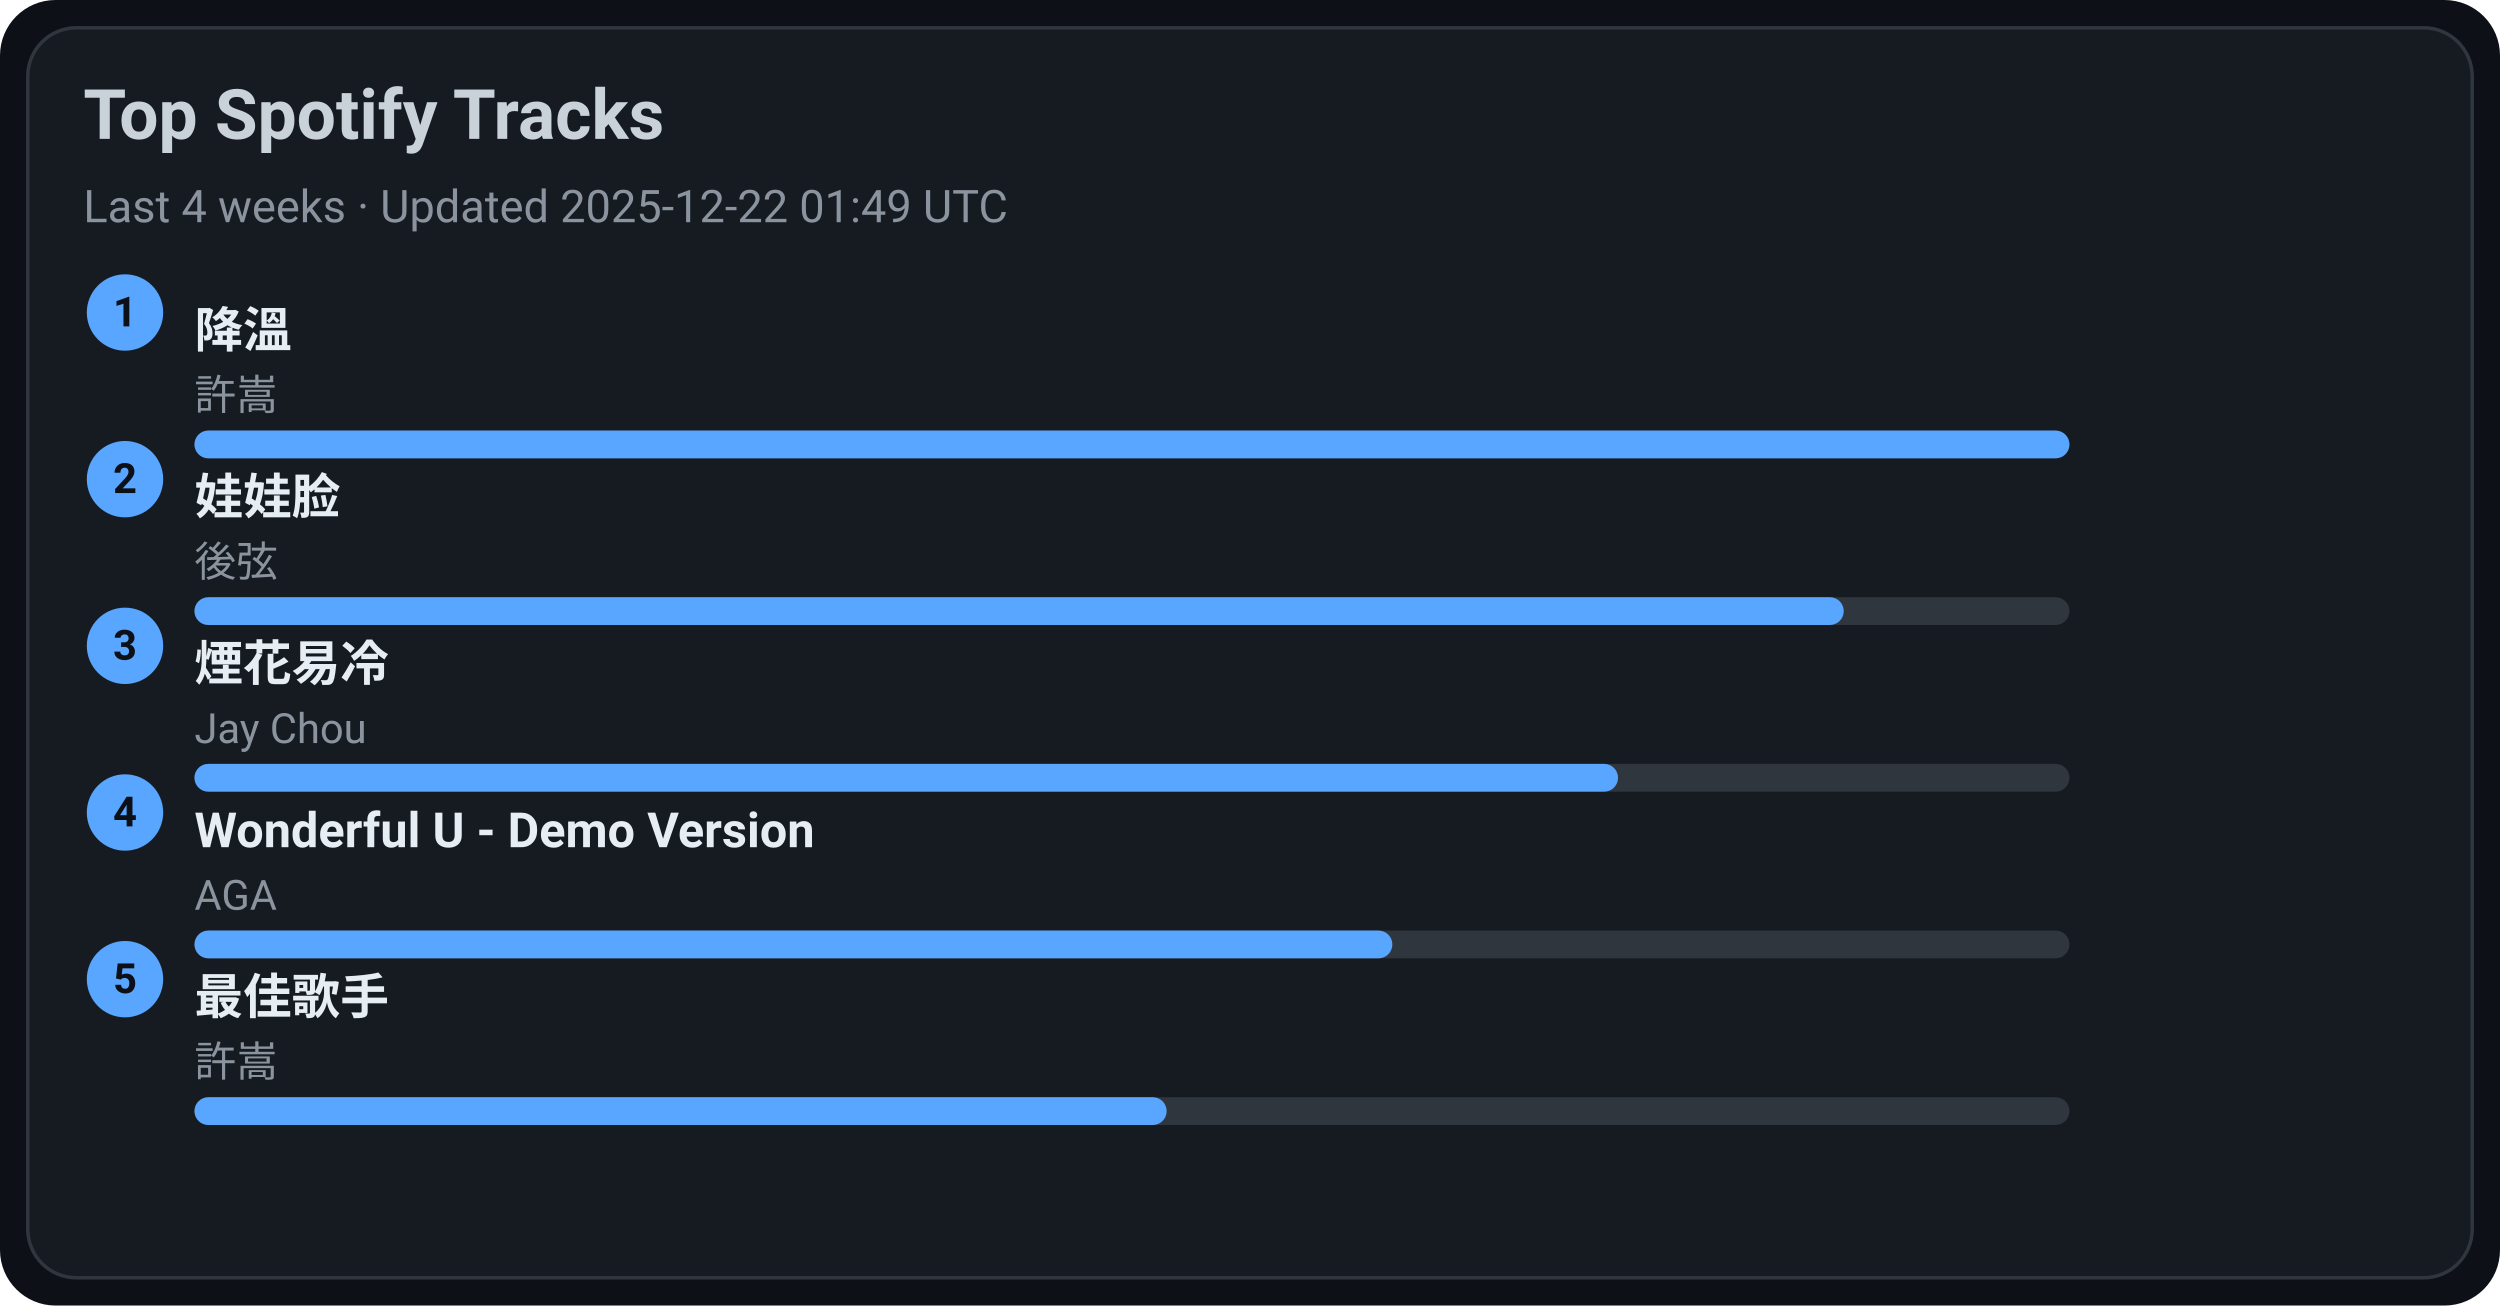
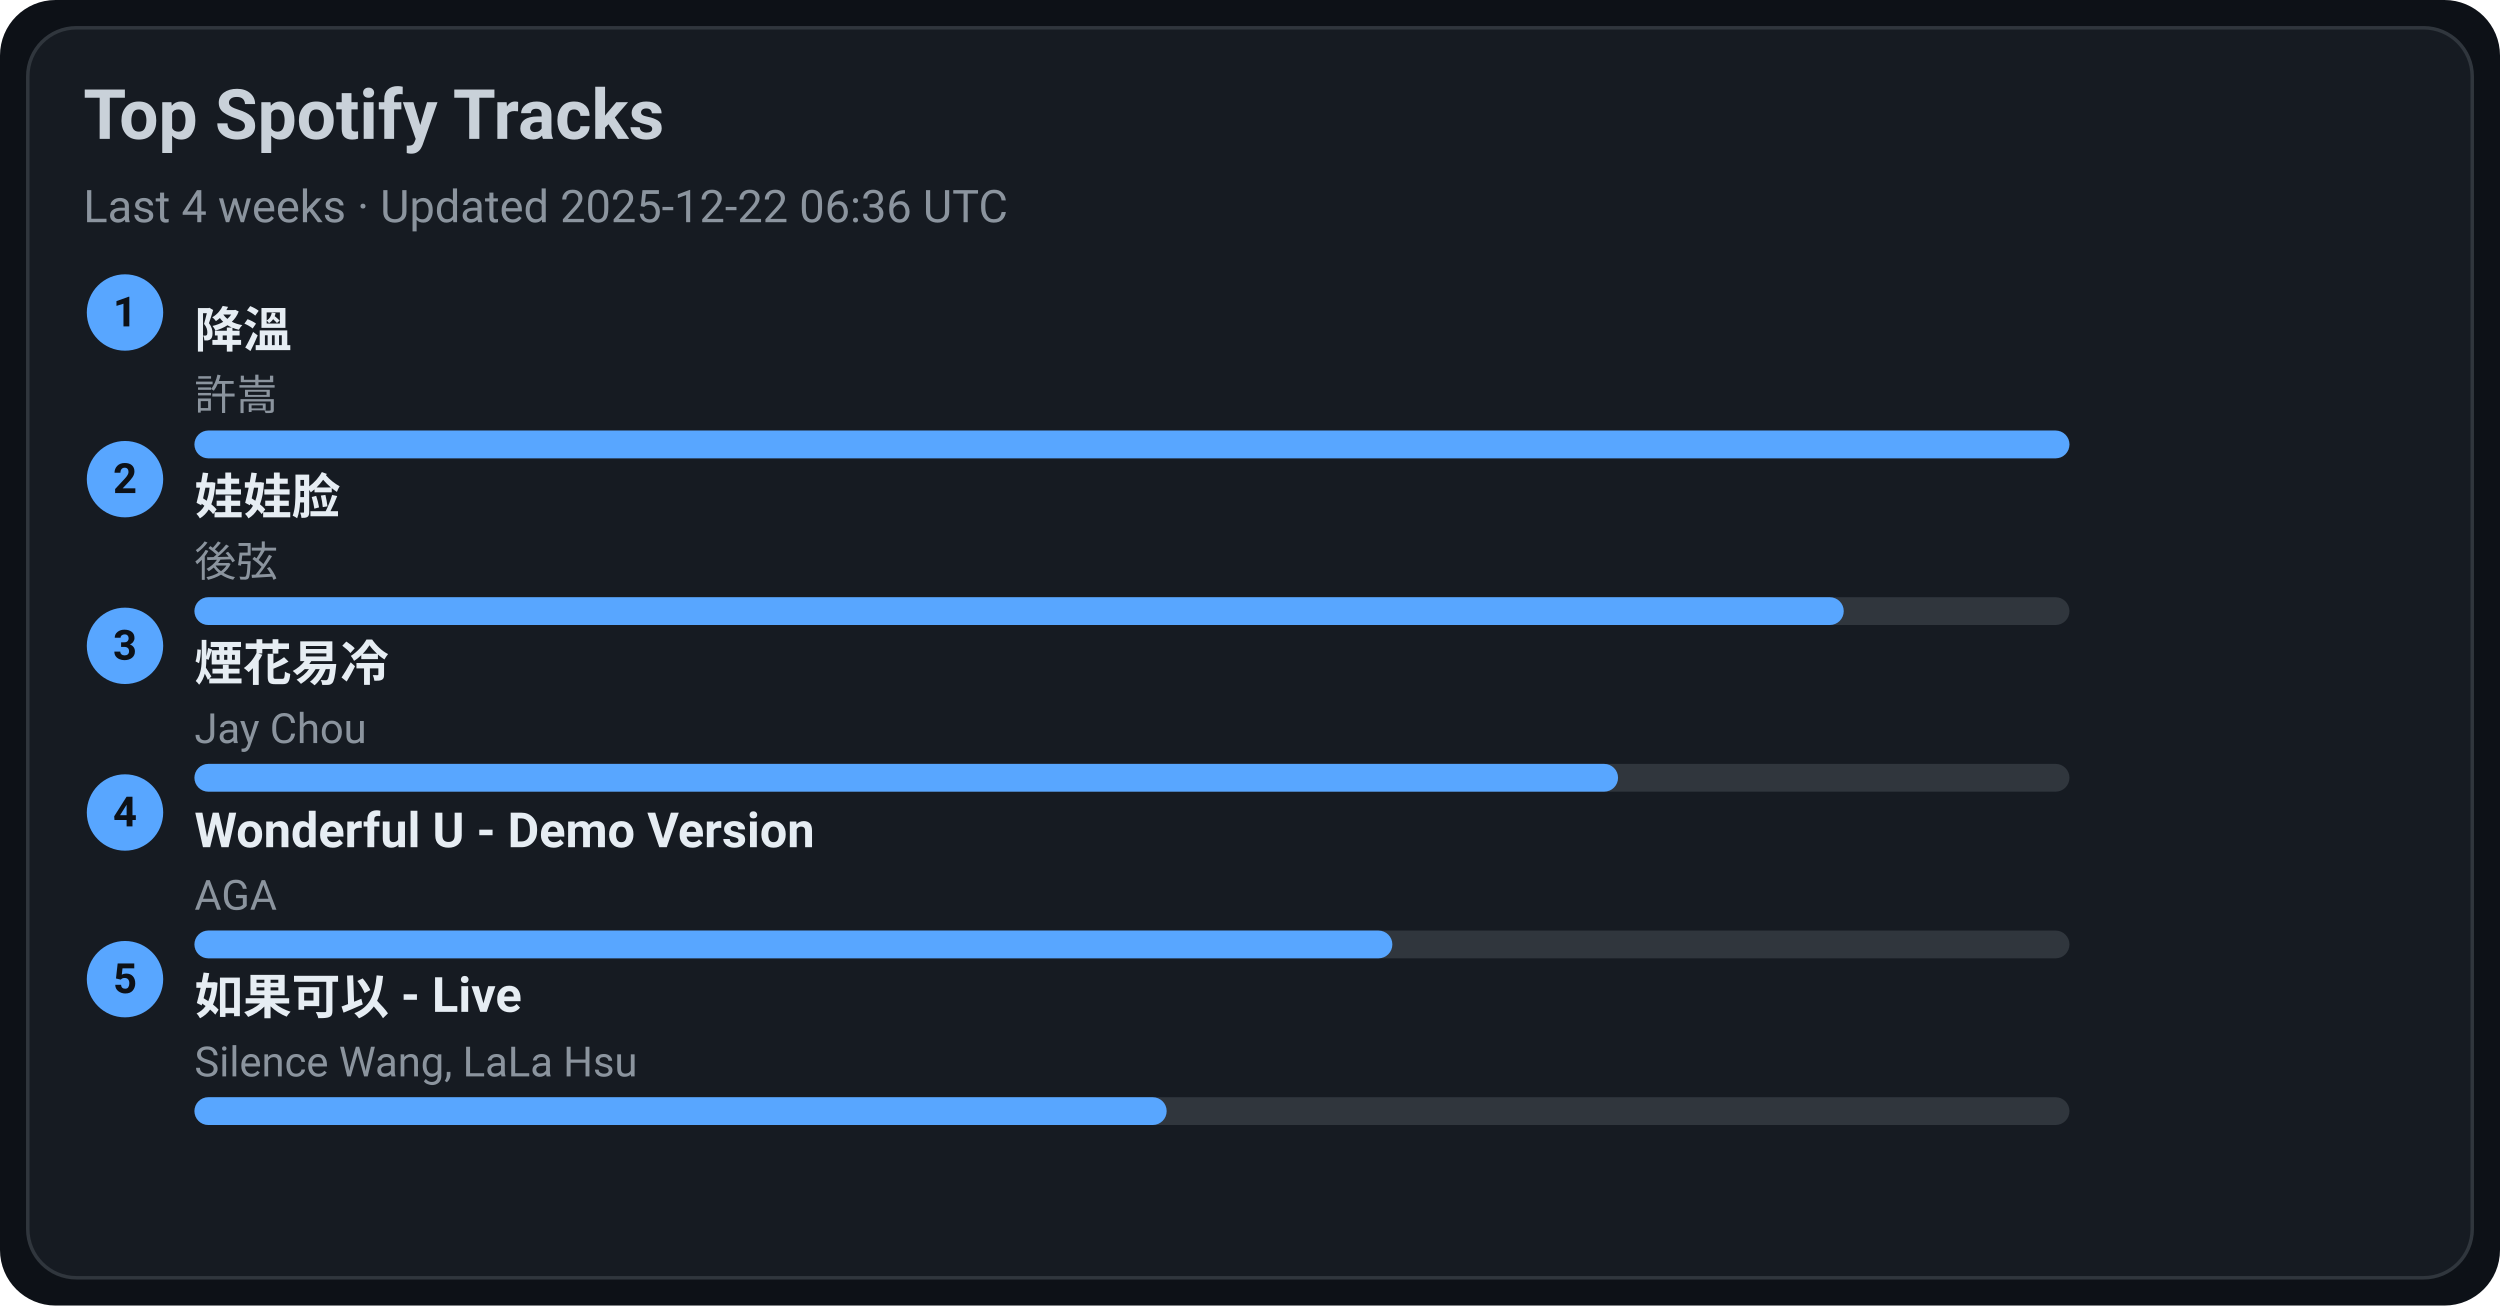
<svg xmlns="http://www.w3.org/2000/svg" width="720" height="376" viewBox="0 0 720 376">
  <style>text{font-family:-apple-system,BlinkMacSystemFont,Segoe UI,Roboto,Ubuntu,Helvetica Neue,Arial,Noto Sans,sans-serif}</style>
  <rect width="720" height="376" rx="16" fill="#0d1117" />
  <rect x="8" y="8" width="704" height="360" rx="14" fill="#161b22" stroke="#30363d" />
  <text x="24" y="40" font-size="20" fill="#c9d1d9" font-weight="600">Top Spotify Tracks</text>
-   <text x="24" y="64" font-size="13" fill="#8b949e">Last 4 weeks · Updated 2025-12-22 01:49 UTC</text>
+   <text x="24" y="64" font-size="13" fill="#8b949e">Last 4 weeks · Updated 2025-12-22 06:36 UTC</text>
  <circle cx="36" cy="90" r="11" fill="#58a6ff" />
  <text x="36" y="94" text-anchor="middle" font-size="12" fill="#0d1117" font-weight="700">1</text>
  <a href="https://open.spotify.com/track/2q9uhrOfyOnBa3oWR1PfYT" target="_blank" rel="noopener noreferrer">
    <text x="56" y="100" font-size="14" fill="#e6edf3" font-weight="600">降溫</text>
  </a>
  <text x="56" y="118" font-size="12" fill="#8b949e">許嵩</text>
  <rect x="56" y="124" width="540" height="8" rx="4" fill="#30363d" />
  <rect x="56" y="124" width="540" height="8" rx="4" fill="#58a6ff" />
  <circle cx="36" cy="138" r="11" fill="#58a6ff" />
  <text x="36" y="142" text-anchor="middle" font-size="12" fill="#0d1117" font-weight="700">2</text>
  <a href="https://open.spotify.com/track/08ouEICweFmqfgPJnRIQkE" target="_blank" rel="noopener noreferrer">
    <text x="56" y="148" font-size="14" fill="#e6edf3" font-weight="600">娃娃脸</text>
  </a>
  <text x="56" y="166" font-size="12" fill="#8b949e">後弦</text>
  <rect x="56" y="172" width="540" height="8" rx="4" fill="#30363d" />
  <rect x="56" y="172" width="475" height="8" rx="4" fill="#58a6ff" />
  <circle cx="36" cy="186" r="11" fill="#58a6ff" />
  <text x="36" y="190" text-anchor="middle" font-size="12" fill="#0d1117" font-weight="700">3</text>
  <a href="https://open.spotify.com/track/24beWW0pQCJEF3IVSpIryu" target="_blank" rel="noopener noreferrer">
    <text x="56" y="196" font-size="14" fill="#e6edf3" font-weight="600">煙花易冷</text>
  </a>
  <text x="56" y="214" font-size="12" fill="#8b949e">Jay Chou</text>
  <rect x="56" y="220" width="540" height="8" rx="4" fill="#30363d" />
  <rect x="56" y="220" width="410" height="8" rx="4" fill="#58a6ff" />
  <circle cx="36" cy="234" r="11" fill="#58a6ff" />
  <text x="36" y="238" text-anchor="middle" font-size="12" fill="#0d1117" font-weight="700">4</text>
  <a href="https://open.spotify.com/track/2eSNpIOFoi1Q8wxw6CycXJ" target="_blank" rel="noopener noreferrer">
    <text x="56" y="244" font-size="14" fill="#e6edf3" font-weight="600">Wonderful U - Demo Version</text>
  </a>
  <text x="56" y="262" font-size="12" fill="#8b949e">AGA</text>
  <rect x="56" y="268" width="540" height="8" rx="4" fill="#30363d" />
  <rect x="56" y="268" width="345" height="8" rx="4" fill="#58a6ff" />
  <circle cx="36" cy="282" r="11" fill="#58a6ff" />
  <text x="36" y="286" text-anchor="middle" font-size="12" fill="#0d1117" font-weight="700">5</text>
-   <a href="https://open.spotify.com/track/1tXkID53w0fBaY5p3MjNxN" target="_blank" rel="noopener noreferrer">
-     <text x="56" y="292" font-size="14" fill="#e6edf3" font-weight="600">最佳歌手</text>
+   <a href="https://open.spotify.com/track/6IF65dJzfmPcX7jwDegwoo" target="_blank" rel="noopener noreferrer">
+     <text x="56" y="292" font-size="14" fill="#e6edf3" font-weight="600">如果可以 - Live</text>
  </a>
-   <text x="56" y="310" font-size="12" fill="#8b949e">許嵩</text>
+   <text x="56" y="310" font-size="12" fill="#8b949e">Silence Wang, LaLa Hsu</text>
  <rect x="56" y="316" width="540" height="8" rx="4" fill="#30363d" />
  <rect x="56" y="316" width="280" height="8" rx="4" fill="#58a6ff" />
</svg>
